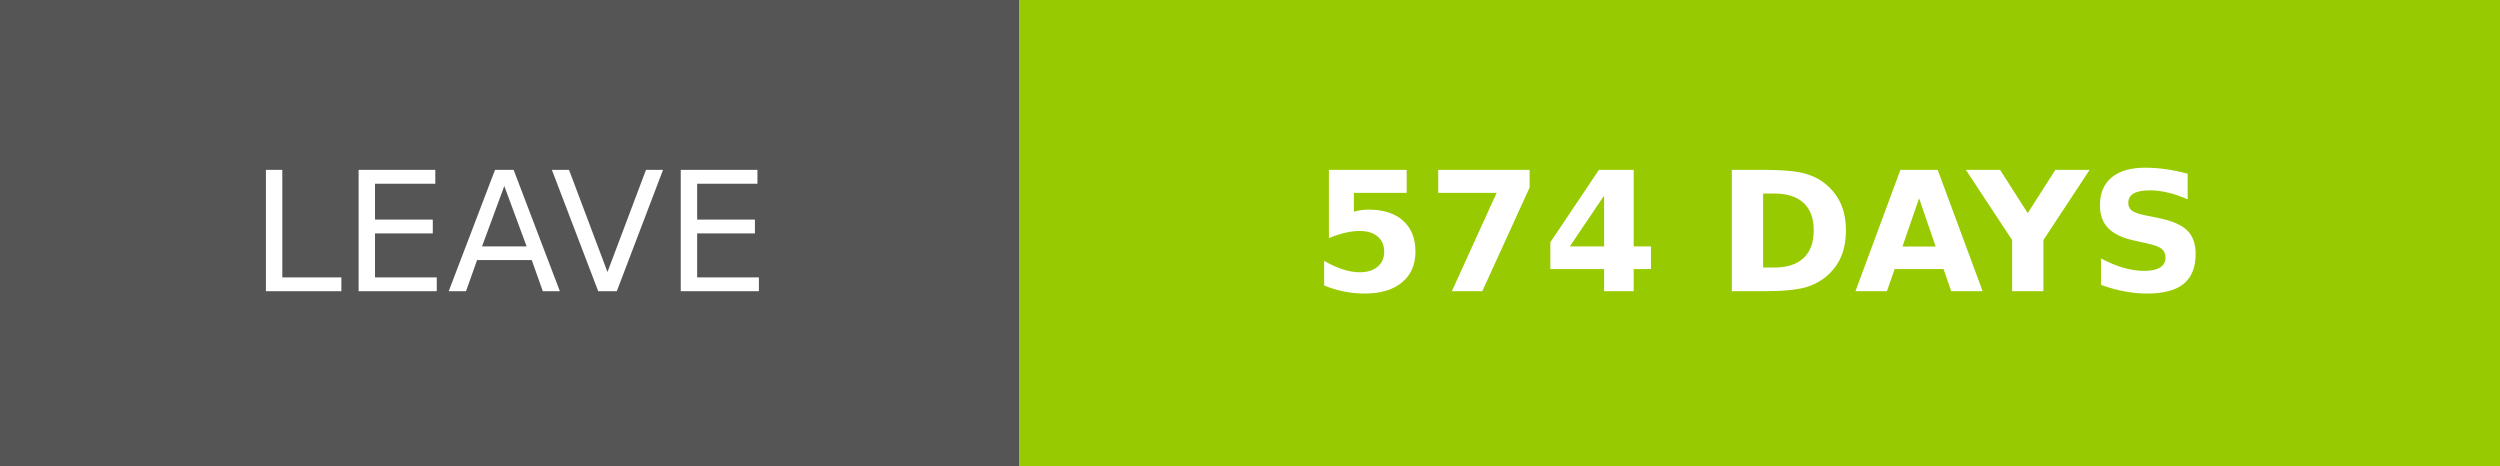
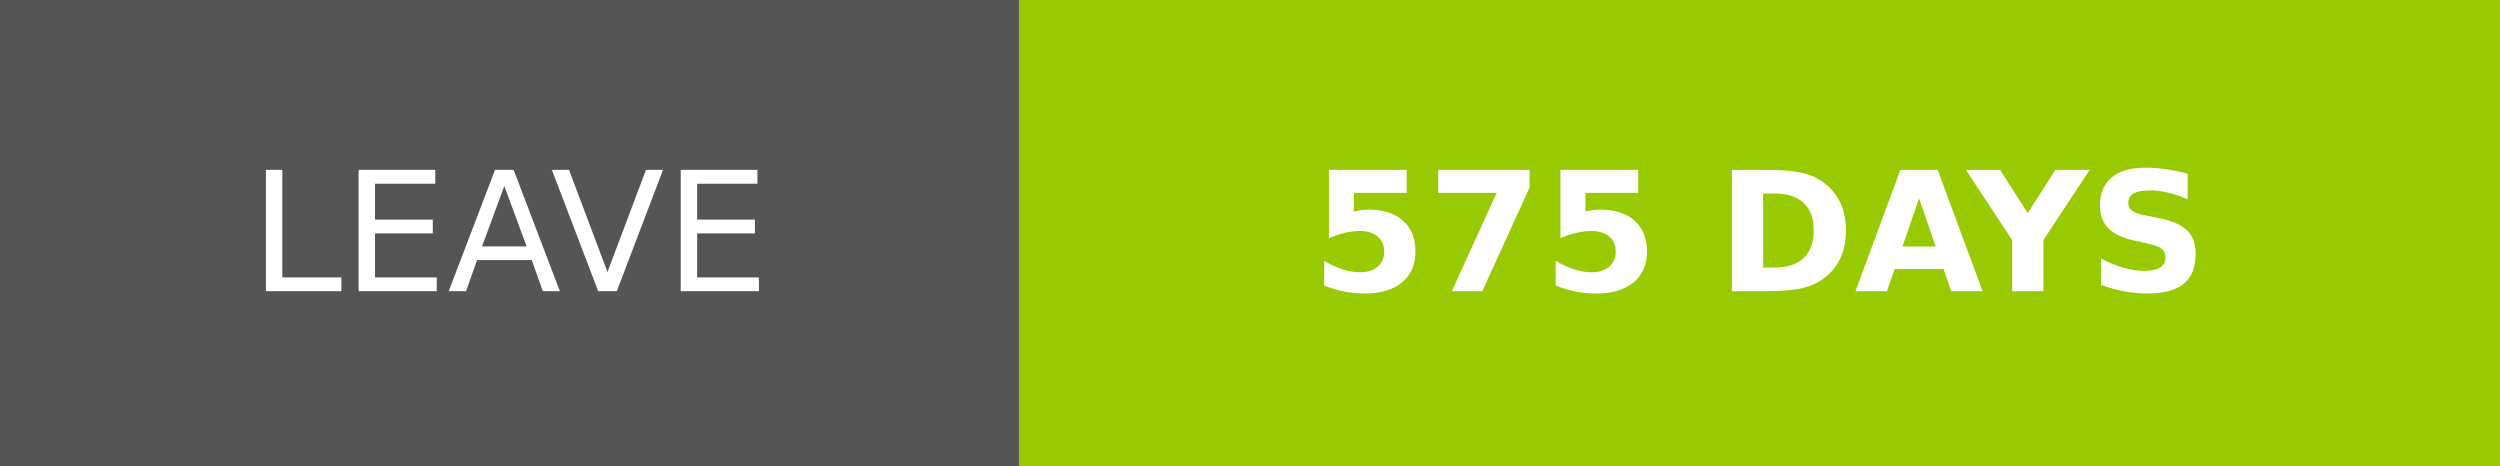
- <svg xmlns="http://www.w3.org/2000/svg" width="150.25" height="28" role="img" aria-label="LEAVE: 574 DAYS">
+ <svg xmlns="http://www.w3.org/2000/svg" width="150.25" height="28" role="img" aria-label="LEAVE: 575 DAYS">
  <g shape-rendering="crispEdges">
    <rect width="61.25" height="28" fill="#555" />
    <rect x="61.25" width="89" height="28" fill="#97ca00" />
  </g>
  <g fill="#fff" text-anchor="middle" font-family="Verdana,Geneva,DejaVu Sans,sans-serif" text-rendering="geometricPrecision" font-size="100">
    <text transform="scale(.1)" x="306.25" y="175" textLength="372.5" fill="#fff">LEAVE</text>
-     <text transform="scale(.1)" x="1057.5" y="175" textLength="650" fill="#fff" font-weight="bold">574 DAYS</text>
+     <text transform="scale(.1)" x="1057.5" y="175" textLength="650" fill="#fff" font-weight="bold">575 DAYS</text>
  </g>
</svg>
